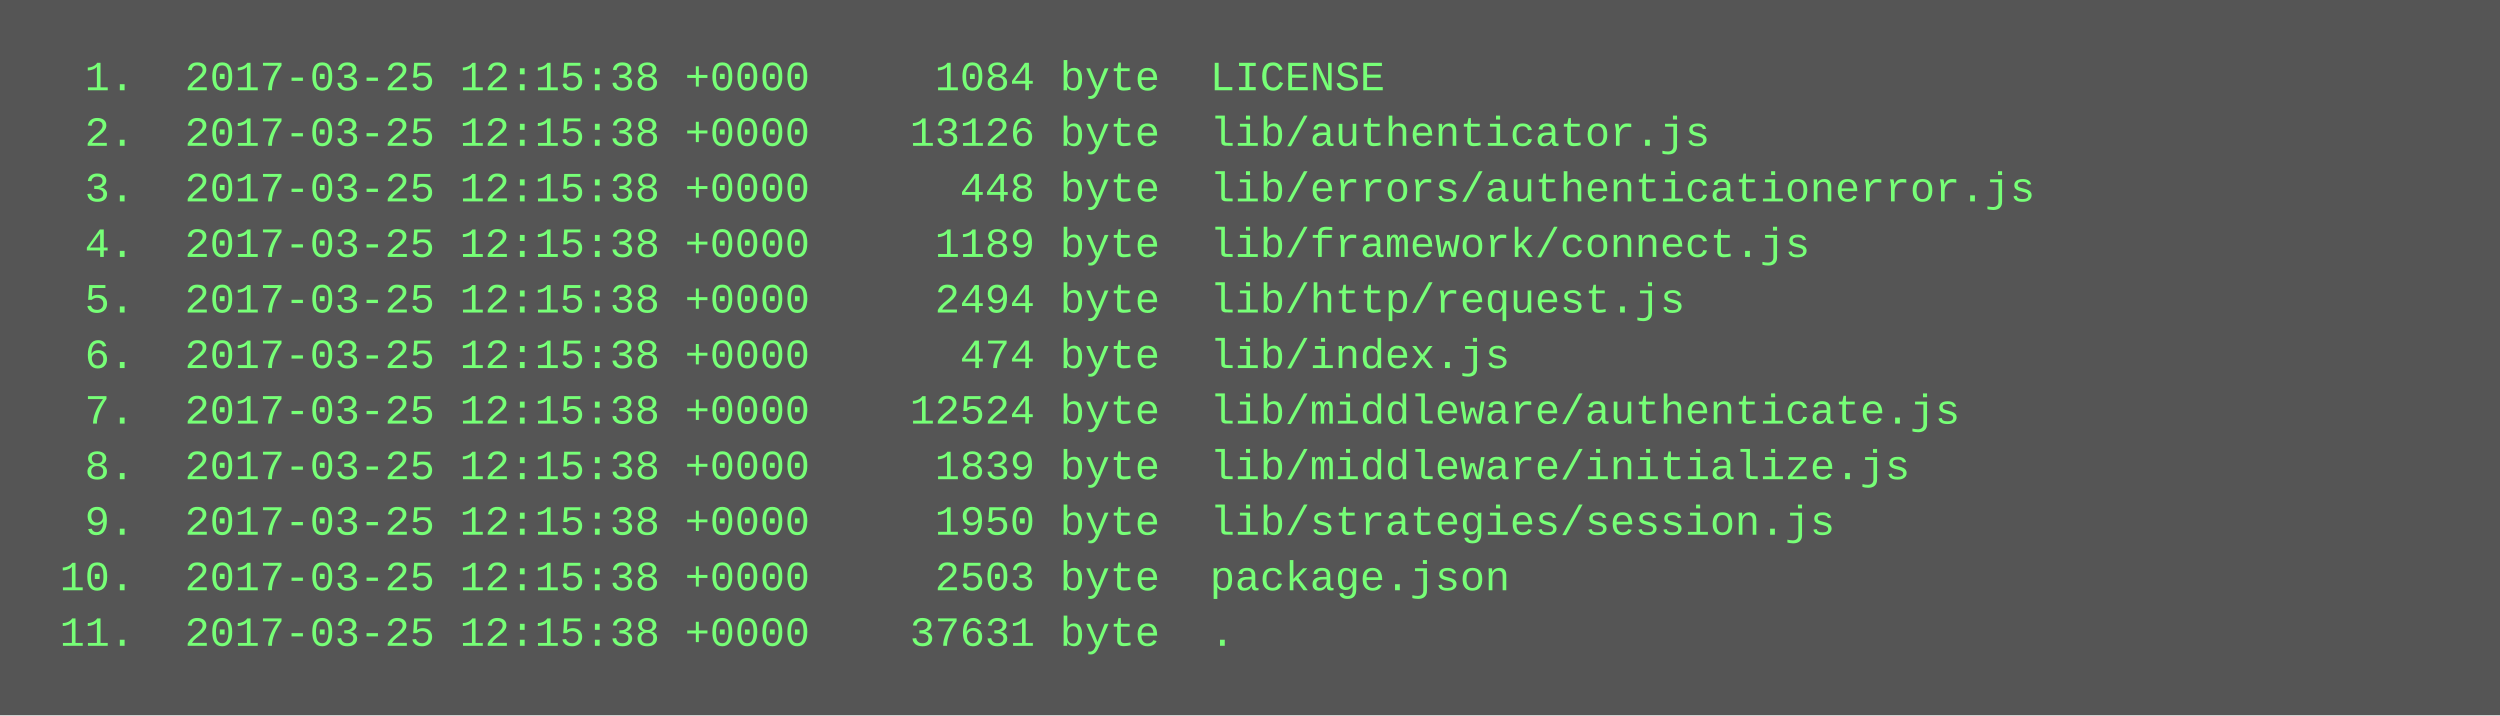
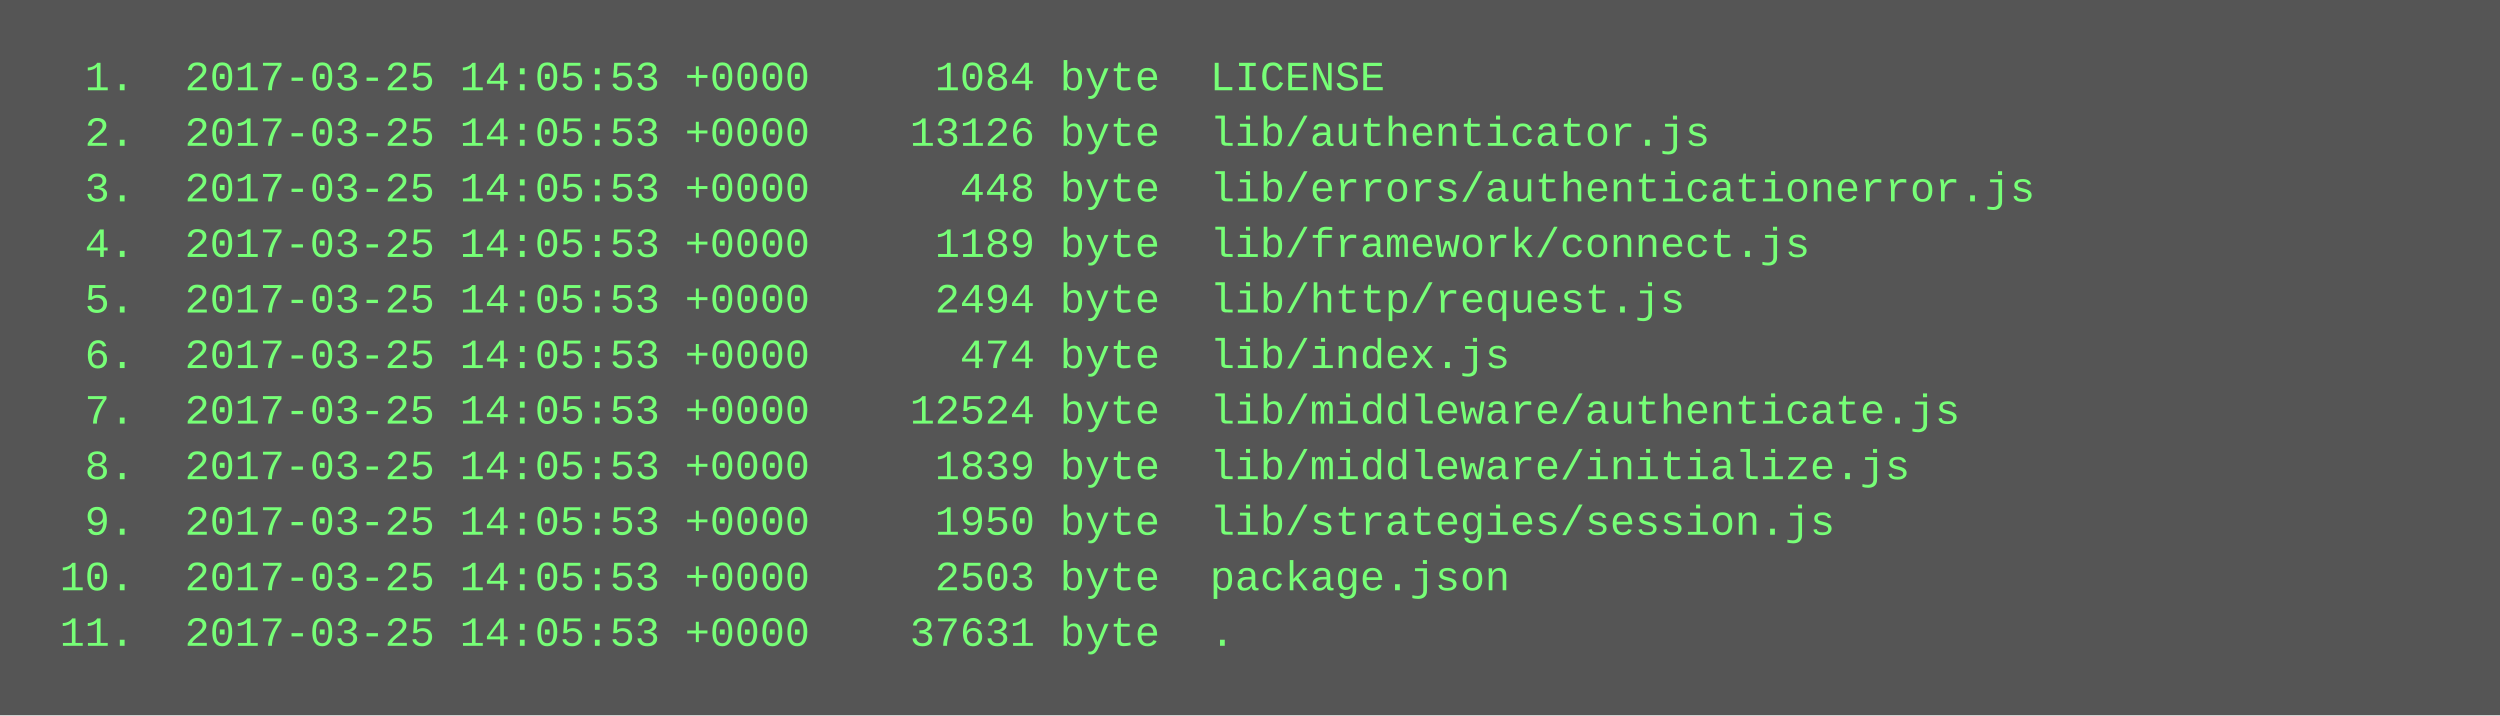
<svg xmlns="http://www.w3.org/2000/svg" height="206" width="720">
  <rect height="206" fill="#555" width="720" />
  <text fill="#7f7" font-family="Courier New" font-size="12" xml:space="preserve">
-     <tspan x="10" y="26">  1.  2017-03-25 12:15:38 +0000     1084 byte  LICENSE</tspan>
-     <tspan x="10" y="42">  2.  2017-03-25 12:15:38 +0000    13126 byte  lib/authenticator.js</tspan>
-     <tspan x="10" y="58">  3.  2017-03-25 12:15:38 +0000      448 byte  lib/errors/authenticationerror.js</tspan>
-     <tspan x="10" y="74">  4.  2017-03-25 12:15:38 +0000     1189 byte  lib/framework/connect.js</tspan>
-     <tspan x="10" y="90">  5.  2017-03-25 12:15:38 +0000     2494 byte  lib/http/request.js</tspan>
-     <tspan x="10" y="106">  6.  2017-03-25 12:15:38 +0000      474 byte  lib/index.js</tspan>
-     <tspan x="10" y="122">  7.  2017-03-25 12:15:38 +0000    12524 byte  lib/middleware/authenticate.js</tspan>
-     <tspan x="10" y="138">  8.  2017-03-25 12:15:38 +0000     1839 byte  lib/middleware/initialize.js</tspan>
-     <tspan x="10" y="154">  9.  2017-03-25 12:15:38 +0000     1950 byte  lib/strategies/session.js</tspan>
-     <tspan x="10" y="170"> 10.  2017-03-25 12:15:38 +0000     2503 byte  package.json</tspan>
-     <tspan x="10" y="186"> 11.  2017-03-25 12:15:38 +0000    37631 byte  .</tspan>
+     <tspan x="10" y="26">  1.  2017-03-25 14:05:53 +0000     1084 byte  LICENSE</tspan>
+     <tspan x="10" y="42">  2.  2017-03-25 14:05:53 +0000    13126 byte  lib/authenticator.js</tspan>
+     <tspan x="10" y="58">  3.  2017-03-25 14:05:53 +0000      448 byte  lib/errors/authenticationerror.js</tspan>
+     <tspan x="10" y="74">  4.  2017-03-25 14:05:53 +0000     1189 byte  lib/framework/connect.js</tspan>
+     <tspan x="10" y="90">  5.  2017-03-25 14:05:53 +0000     2494 byte  lib/http/request.js</tspan>
+     <tspan x="10" y="106">  6.  2017-03-25 14:05:53 +0000      474 byte  lib/index.js</tspan>
+     <tspan x="10" y="122">  7.  2017-03-25 14:05:53 +0000    12524 byte  lib/middleware/authenticate.js</tspan>
+     <tspan x="10" y="138">  8.  2017-03-25 14:05:53 +0000     1839 byte  lib/middleware/initialize.js</tspan>
+     <tspan x="10" y="154">  9.  2017-03-25 14:05:53 +0000     1950 byte  lib/strategies/session.js</tspan>
+     <tspan x="10" y="170"> 10.  2017-03-25 14:05:53 +0000     2503 byte  package.json</tspan>
+     <tspan x="10" y="186"> 11.  2017-03-25 14:05:53 +0000    37631 byte  .</tspan>
  </text>
</svg>
